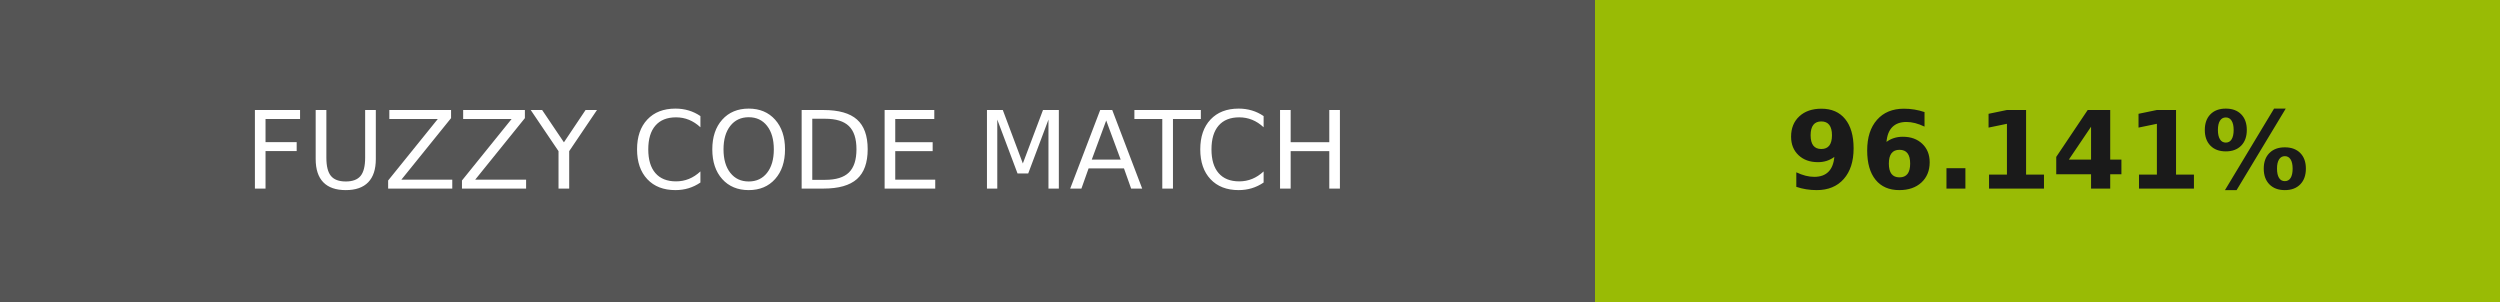
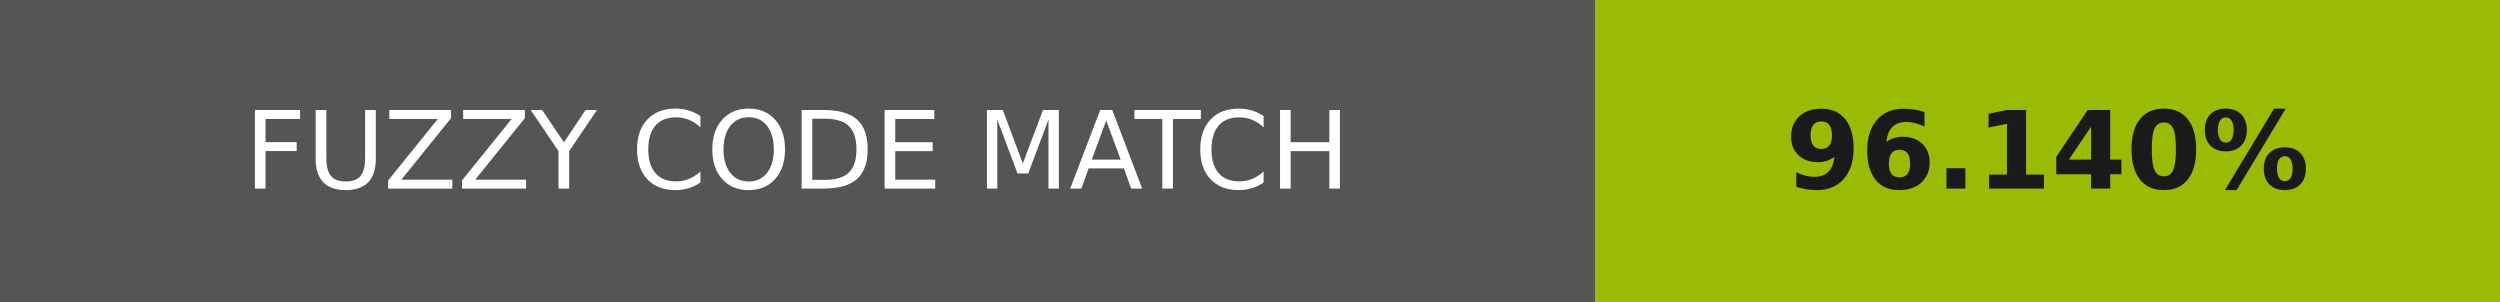
- <svg xmlns="http://www.w3.org/2000/svg" width="232" height="28" role="img" aria-label="FUZZY CODE MATCH: 96.141%">
+ <svg xmlns="http://www.w3.org/2000/svg" width="232" height="28" role="img" aria-label="FUZZY CODE MATCH: 96.140%">
  <g shape-rendering="crispEdges">
    <rect width="148" height="28" fill="#555" />
    <rect x="148" width="84" height="28" fill="#99bb05" />
  </g>
  <g fill="#fff" text-anchor="middle" font-family="Verdana,Geneva,DejaVu Sans,sans-serif" text-rendering="geometricPrecision" font-size="100">
    <text transform="scale(.1)" x="740" y="175" textLength="1240">FUZZY CODE MATCH</text>
-     <text transform="scale(.1)" x="1900" y="175" textLength="597.5" fill="#1a1a1a" font-weight="bold">96.141%</text>
+     <text transform="scale(.1)" x="1900" y="175" textLength="597.5" fill="#1a1a1a" font-weight="bold">96.140%</text>
  </g>
</svg>
